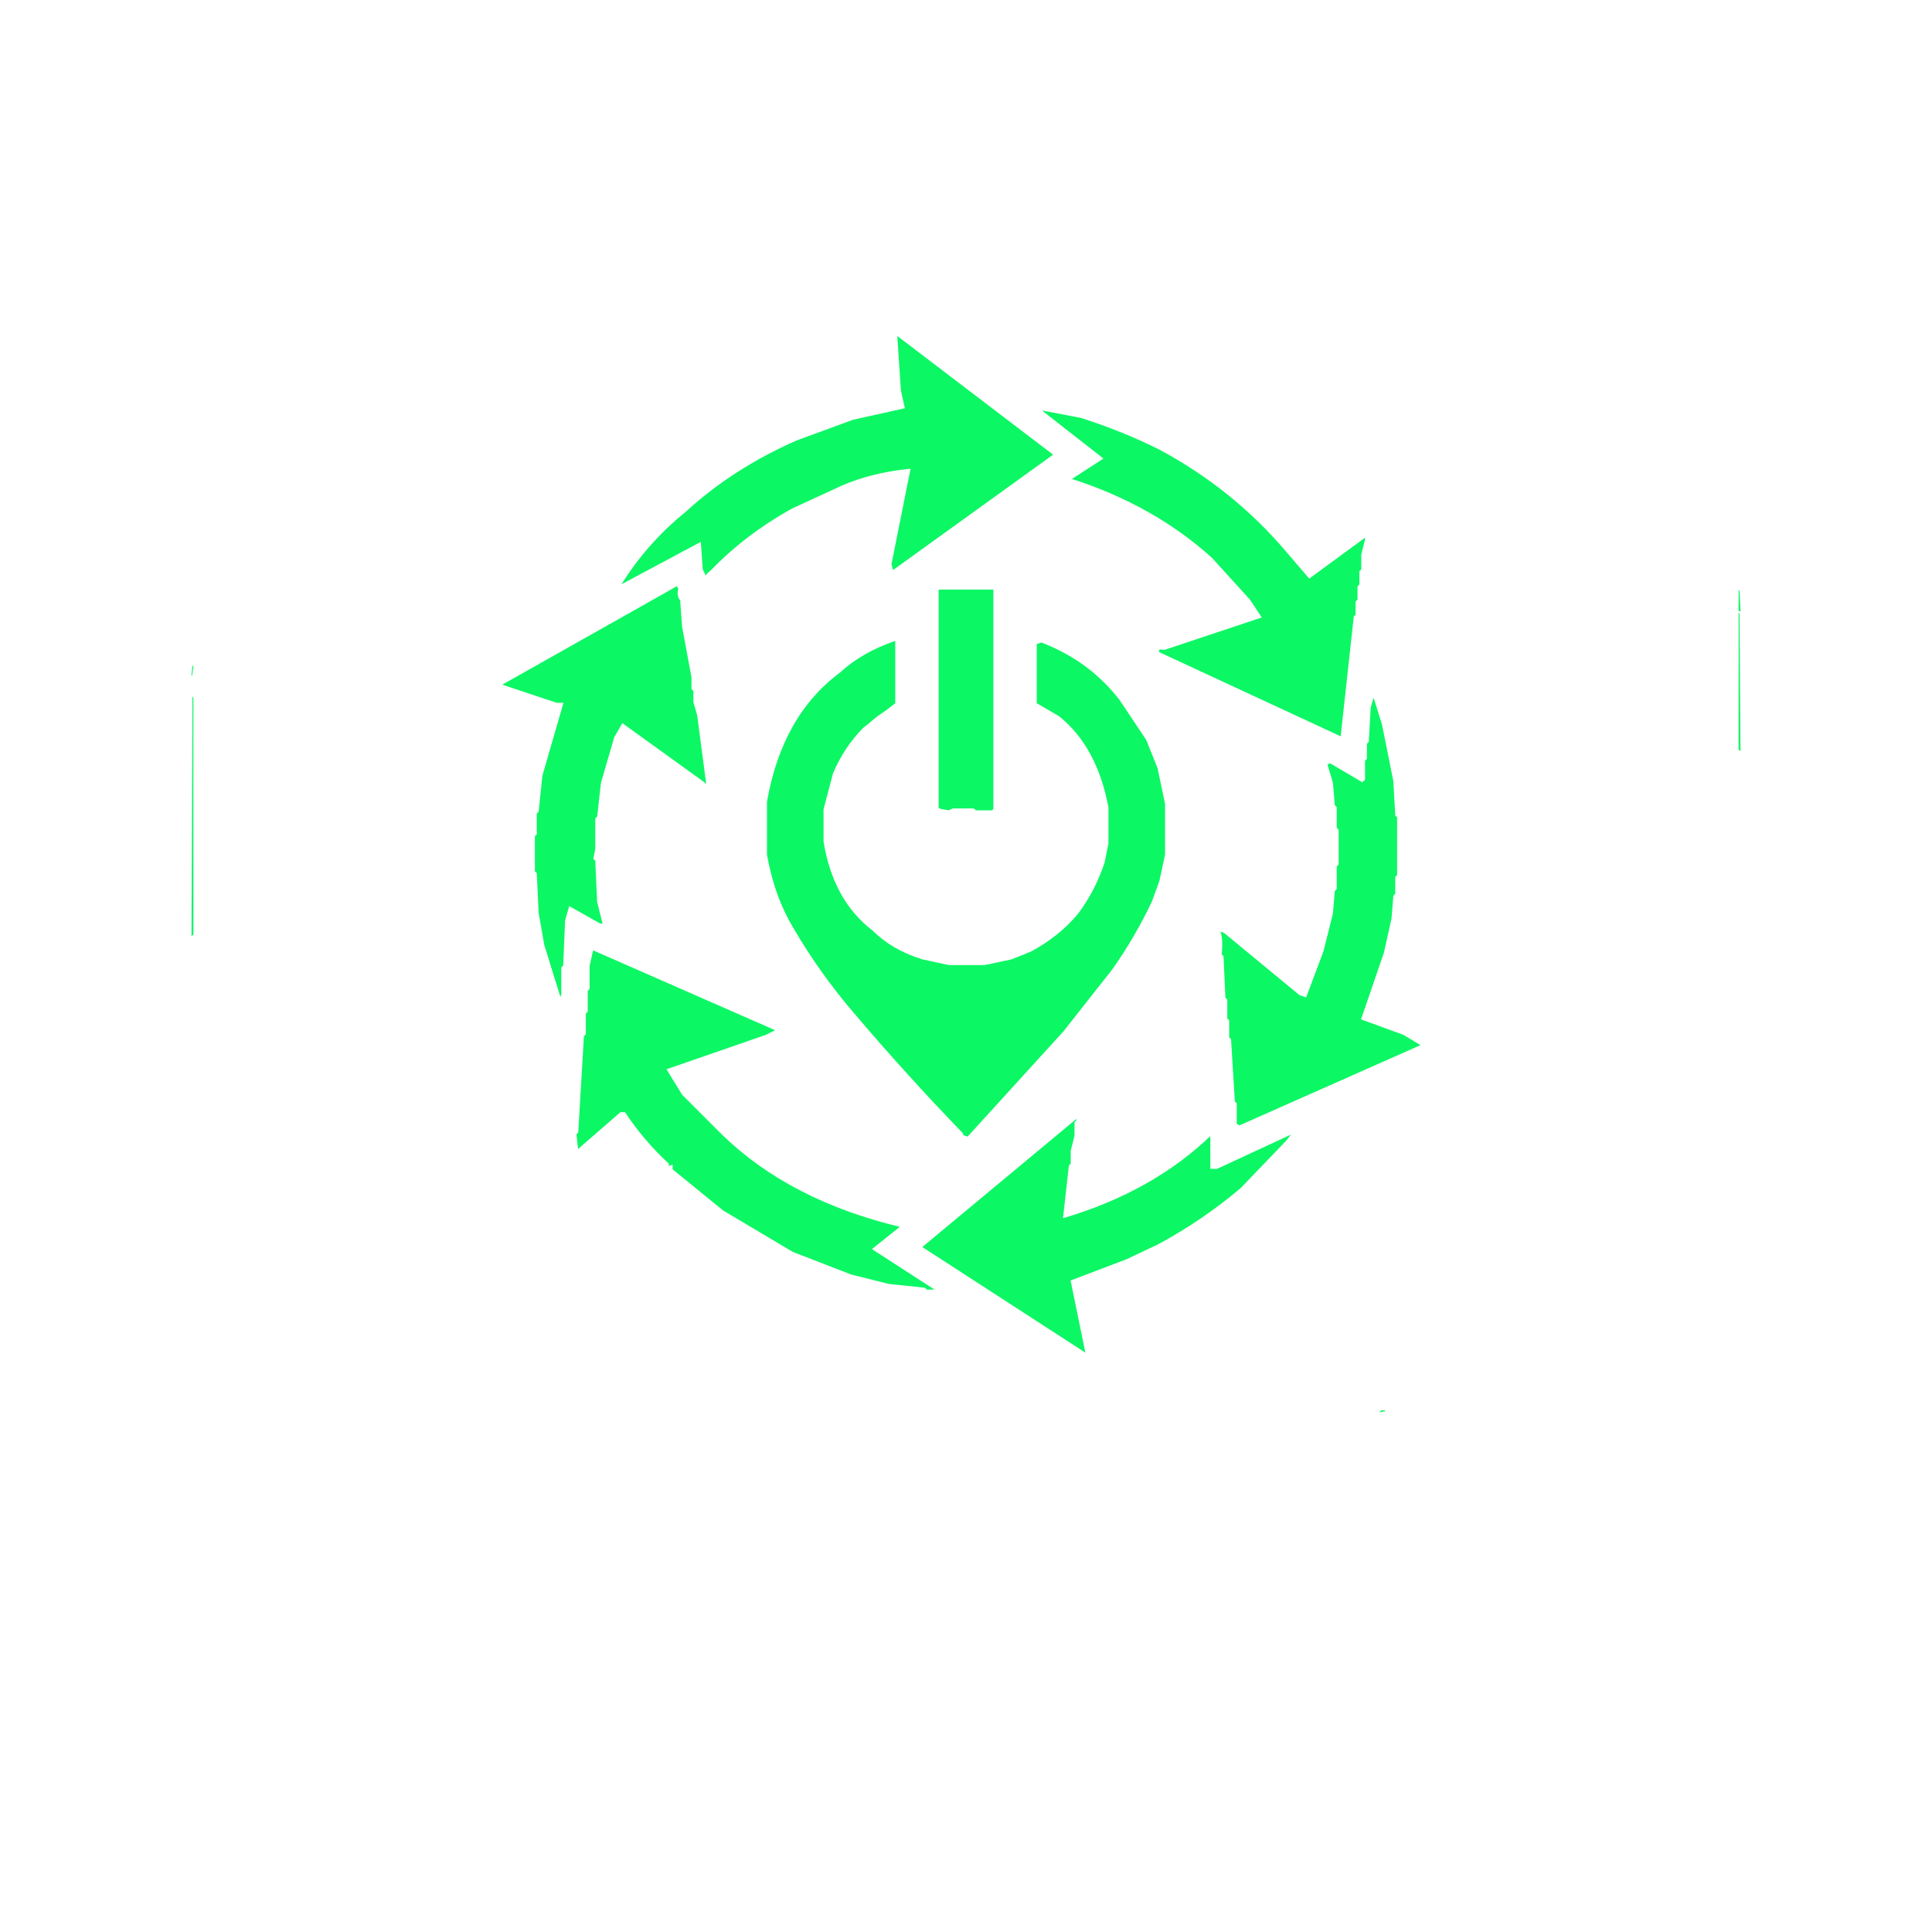
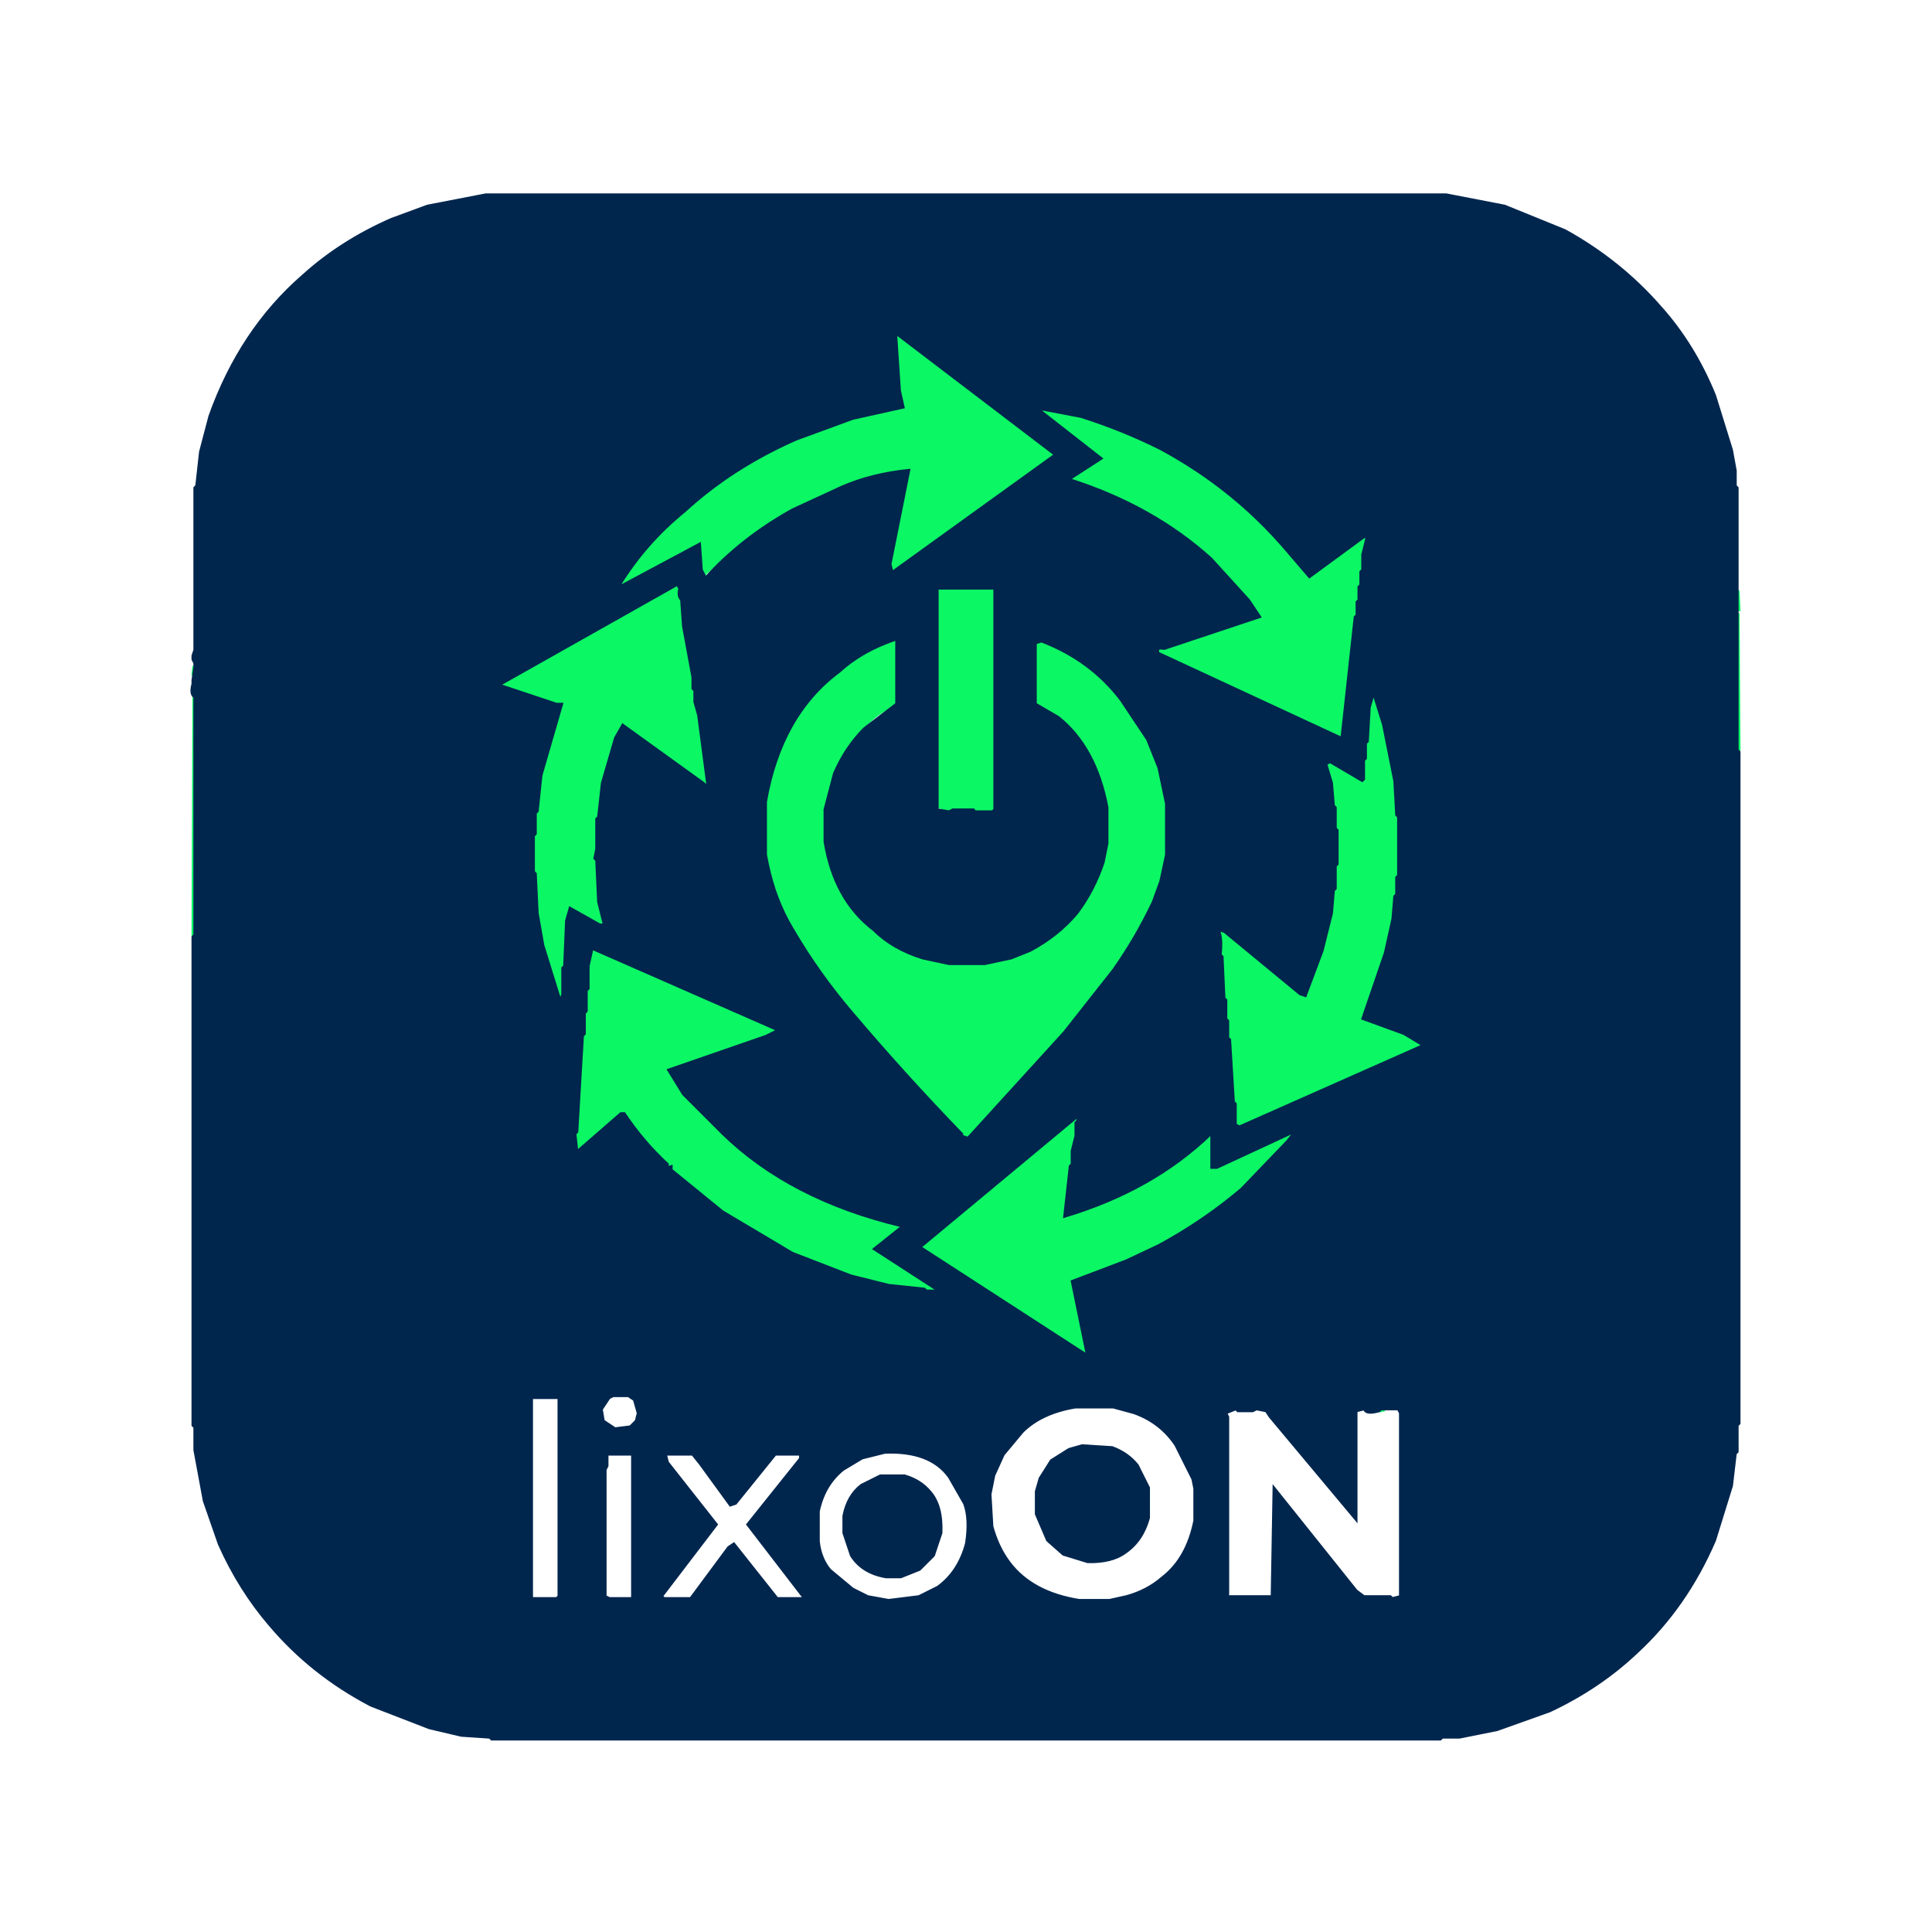
<svg xmlns="http://www.w3.org/2000/svg" width="1024" height="1024" version="1.1" desc="Created with imagetracer.js version 1.2.6">
  <path fill="rgb(12,247,100)" stroke="rgb(12,247,100)" stroke-width="1" opacity="1" d="M 474.5 177 L 558 239.5 Q 558.5 243.5 555.5 244 L 472.5 303 L 472 298.5 L 482 249 Q 462 251.3 445.5 258 L 419.5 270 L 400.5 282 L 374 304 L 373.5 306 L 372 301.5 L 371 288 L 361.5 292 L 329.5 311 Q 325.7 308.7 331 306.5 Q 344.2 286.2 362.5 271 Q 388 248 421.5 233 L 451.5 222 L 479 216 L 477 206.5 L 474.5 177 Z " />
  <path fill="rgb(12,247,100)" stroke="rgb(12,247,100)" stroke-width="1" opacity="1" d="M 553 217 L 565.5 219 L 584.5 225 Q 604.6 231.9 621.5 242 Q 656.4 262.1 682 291.5 L 693.5 306 L 717.5 288 L 723 286 L 723.5 284 L 724 285.5 L 722 293.5 L 722 301.5 L 721 302.5 L 721 309.5 L 720 310.5 L 720 317.5 L 719 318.5 L 719 325.5 L 718 326.5 L 711 391 L 614 346 Q 612.8 343 616.5 344 L 668 327 L 662 317.5 L 641.5 296 Q 611.2 267.8 567 253.5 L 584 242.5 L 553 218.5 L 553 217 Z " />
  <path fill="rgb(12,247,100)" stroke="rgb(12,247,100)" stroke-width="1" opacity="1" d="M 358.5 310 L 360 311.5 Q 358.7 316.3 361 317.5 L 362 331.5 L 367 358.5 L 367 364.5 L 368 365.5 L 368 371.5 L 370 378.5 L 375 416.5 L 372.5 415 L 329.5 384 L 326 390.5 L 319 414.5 L 317 432.5 L 316 433.5 L 316 449.5 L 315 454.5 L 316 455.5 L 317 477.5 L 320 489.5 L 317.5 490 L 301.5 481 L 300 487.5 L 299 511.5 L 298 512.5 L 298 526.5 L 296.5 530 L 288 500.5 L 285 483.5 L 284 462.5 L 283 461.5 L 283 442.5 L 284 441.5 L 284 430.5 L 285 429.5 L 287 410.5 L 298 373 L 294.5 373 L 265 362.5 L 358.5 310 Z " />
  <path fill="rgb(12,247,100)" stroke="rgb(12,247,100)" stroke-width="1" opacity="1" d="M 497.5 312 L 527 312.5 L 527 314.5 L 527 427.5 L 526 430 L 504.5 429 L 502.5 430 L 497 427.5 L 497 314.5 L 498 313.5 L 497.5 312 Z " />
  <path fill="rgb(12,247,100)" stroke="rgb(12,247,100)" stroke-width="1" opacity="1" d="M 921.5 313 L 922 323.5 L 921 323.5 L 921.5 313 Z " />
  <path fill="rgb(12,247,100)" stroke="rgb(12,247,100)" stroke-width="1" opacity="1" d="M 921.5 325 L 922 397.5 L 921 397.5 L 921.5 325 Z " />
  <path fill="rgb(12,247,100)" stroke="rgb(12,247,100)" stroke-width="1" opacity="1" d="M 474.5 339 L 475 371.5 L 474 374 Q 464.7 377.9 458 385.5 Q 448.2 395.7 442 409.5 L 437 428.5 L 437 445.5 Q 442.5 476.5 462.5 493 Q 473.4 502.6 488.5 508 L 502.5 511 L 521.5 511 L 535.5 508 L 545.5 504 Q 560.5 496 571 483.5 Q 580.5 472.5 585 456.5 L 587 446.5 L 587 427.5 Q 581.2 396.3 560.5 380 L 549 372.5 L 549 340.5 L 551.5 340 Q 578 350 594 370.5 L 608 391.5 L 614 406.5 L 618 425.5 L 618 452.5 L 615 466.5 L 611 477.5 Q 602.2 497.2 590 513.5 L 564 546.5 L 513.5 602 Q 509.1 603.5 510 600.5 Q 479.5 570 452 536.5 Q 434.2 515.8 420 491.5 Q 411.3 476.7 407 457.5 L 406 452.5 L 406 424.5 Q 413.9 378.9 444.5 356 Q 457.4 345.4 474.5 339 Z " />
  <path fill="rgb(12,247,100)" stroke="rgb(12,247,100)" stroke-width="1" opacity="1" d="M 102.5 353 L 103 357.5 L 102 357.5 L 102.5 353 Z " />
  <path fill="rgb(12,247,100)" stroke="rgb(12,247,100)" stroke-width="1" opacity="1" d="M 102.5 369 L 103 495.5 L 102 495.5 L 102.5 369 Z " />
  <path fill="rgb(12,247,100)" stroke="rgb(12,247,100)" stroke-width="1" opacity="1" d="M 728.5 370 L 735 391.5 L 739 413.5 L 740 431.5 L 741 432.5 L 741 463.5 L 740 464.5 L 740 473.5 L 739 474.5 L 738 486.5 L 734 504.5 L 722 540 L 743.5 548 L 754 553.5 L 657.5 597 L 655 596 L 653 562.5 L 652 561.5 L 652 550.5 L 651 549.5 L 651 540.5 L 650 539.5 L 650 529.5 L 649 528.5 L 648 506.5 L 647 505.5 Q 648.3 497.3 646 492.5 L 647 492.5 Q 646.2 495.1 649.5 494 L 688.5 527 L 692 528 L 701 503.5 L 706 483.5 L 707 471.5 L 708 470.5 L 708 458.5 L 709 457.5 L 709 439.5 L 708 438.5 L 708 427.5 L 707 426.5 L 706 414.5 L 703 404.5 L 704.5 404 L 721.5 414 L 723 412.5 L 723 402.5 L 724 401.5 L 724 393.5 L 726 383.5 L 726 374.5 L 728.5 370 Z " />
  <path fill="rgb(12,247,100)" stroke="rgb(12,247,100)" stroke-width="1" opacity="1" d="M 313.5 503 L 410 544 L 410.5 546 L 412 545.5 L 405.5 549 L 354 567 L 362 579.5 L 382.5 601 Q 399 616.5 419.5 628 L 444.5 640 L 462.5 646 L 473.5 648 L 476.5 650 L 478 649.5 L 463 661.5 L 492.5 681 L 496 682 Q 497.4 686 490.5 684 L 489.5 683 L 470.5 681 L 450.5 676 L 419.5 664 L 382.5 642 L 356 620 L 356 618 Q 353.3 619.1 354 616.5 Q 340.8 604.7 330.5 590 L 328.5 590 L 305.5 610 L 305 607.5 L 307 574.5 L 308 573.5 L 308 561.5 L 309 560.5 L 309 548.5 L 310 547.5 L 310 536.5 L 311 535.5 L 311 524.5 L 312 523.5 L 312 511.5 L 313.5 503 Z " />
  <path fill="rgb(12,247,100)" stroke="rgb(12,247,100)" stroke-width="1" opacity="1" d="M 570.5 592 L 571 593.5 L 570 594.5 L 570 601.5 L 568 609.5 L 568 616.5 L 567 617.5 L 564 645 Q 610.5 631.4 641.5 601 L 642 619 L 644.5 619 L 685.5 600 L 682 604.5 L 657.5 630 Q 637.6 647.1 613.5 660 L 596.5 668 L 568 678.5 L 576 718 L 488 660.5 L 568.5 593 L 570 593.5 L 570.5 592 Z " />
  <path fill="rgb(12,247,100)" stroke="rgb(12,247,100)" stroke-width="1" opacity="1" d="M 731.5 747 L 734 747.5 L 731.5 748 L 731.5 747 Z " />
-   <path fill="rgb(255,255,255)" stroke="rgb(255,255,255)" stroke-width="1" opacity="1" d="M 257.5 103 L 766.5 103 L 797.5 109 L 829.5 122 Q 858.8 138.2 880 162.5 Q 898 182.5 909 209.5 L 918 238.5 L 920 249.5 L 920 257.5 L 921 258.5 L 921 397.5 L 922 398.5 L 922 754.5 L 921 755.5 L 921 769.5 L 920 770.5 L 918 787.5 L 909 816.5 Q 893.8 851.8 867.5 876 Q 847.7 894.7 821.5 907 L 793.5 917 L 773.5 921 L 764.5 921 L 763.5 922 L 260.5 922 L 259.5 921 L 244.5 920 L 227.5 916 L 196.5 904 Q 165 887.5 143 861.5 Q 126.8 842.7 116 818.5 L 108 795.5 L 103 768.5 L 103 756.5 L 102 755.5 L 102 496.5 L 103 495.5 L 103 369.5 Q 100.5 368 102 362.5 L 102 360.5 L 103 353.5 L 103 351.5 L 102 349.5 L 102 347.5 L 103 344.5 L 103 258.5 L 104 257.5 L 106 239.5 L 111 220.5 Q 127.3 174.8 160.5 146 Q 180.7 127.7 207.5 116 L 226.5 109 L 257.5 103 Z M 475 177 L 477 207 L 479 216 L 452 222 L 422 233 Q 388 248 363 271 Q 342 288 328 311 L 371 288 L 372 302 L 374 306 Q 393 285 420 270 L 446 258 Q 462 251 482 249 L 472 299 L 473 303 L 559 241 L 475 177 Z M 552 217 L 552 218 L 584 243 L 567 254 Q 611 268 642 296 L 662 318 L 668 327 L 617 344 Q 613 343 614 346 L 711 391 L 718 327 L 719 326 L 719 319 L 720 318 L 720 311 L 721 310 L 721 303 L 722 302 L 722 294 L 724 286 L 724 284 L 694 306 L 682 292 Q 654 259 615 238 Q 595 228 573 221 L 552 217 Z M 359 310 L 265 363 L 295 373 L 298 373 L 287 411 L 285 430 L 284 431 L 284 442 L 283 443 L 283 462 L 284 463 L 285 484 L 288 501 L 297 530 L 298 527 L 298 513 L 299 512 L 300 488 L 302 481 L 318 490 L 320 490 L 317 478 L 316 456 L 315 455 L 316 450 L 316 434 L 317 433 L 319 415 L 326 391 L 330 384 L 373 415 L 375 417 L 370 379 L 368 372 L 368 366 L 367 365 L 367 359 L 362 332 L 361 318 Q 359 316 360 312 L 359 310 Z M 497 312 L 497 429 L 503 430 L 505 429 L 516 429 L 517 430 L 526 430 L 527 429 L 527 313 L 527 312 L 497 312 Z M 475 339 Q 457 345 445 356 Q 414 379 406 425 L 406 453 L 407 458 Q 411 477 420 492 Q 434 516 452 537 Q 480 570 510 601 L 510 602 L 513 603 L 564 547 L 590 514 Q 602 497 611 478 L 615 467 L 618 453 L 618 426 L 614 407 L 608 392 L 594 371 Q 578 350 552 340 L 549 341 L 549 373 L 561 380 Q 581 396 587 428 L 587 447 L 585 457 Q 580 472 571 484 Q 561 496 546 504 L 536 508 L 522 511 L 503 511 L 489 508 Q 473 503 463 493 Q 442 477 437 446 L 437 429 L 442 410 Q 448 396 458 386 L 475 373 L 475 339 Z M 728 368 L 726 375 L 725 393 L 724 394 L 724 402 L 723 403 L 723 413 L 722 414 L 705 404 L 703 405 L 706 415 L 707 427 L 708 428 L 708 439 L 709 440 L 709 458 L 708 459 L 708 471 L 707 472 L 706 484 L 701 504 L 692 528 L 689 527 L 649 494 L 646 493 Q 648 497 647 506 L 648 507 L 649 529 L 650 530 L 650 540 L 651 541 L 651 550 L 652 551 L 654 584 L 655 585 L 655 596 L 657 597 L 754 554 L 744 548 L 722 540 L 734 505 L 738 487 L 739 475 L 740 474 L 740 465 L 741 464 L 741 433 L 740 432 L 739 414 L 733 384 L 728 368 Z M 314 503 L 312 512 L 312 524 L 311 525 L 311 536 L 310 537 L 310 548 L 309 549 L 306 600 L 305 601 L 306 610 L 329 590 L 331 590 Q 341 605 354 617 Q 353 619 356 618 L 356 620 L 383 642 L 420 664 L 451 676 L 471 681 L 490 683 L 491 684 L 497 684 L 463 662 L 478 650 Q 419 636 383 601 L 362 580 L 354 567 L 406 549 L 412 546 L 314 503 Z M 571 592 L 488 661 L 576 718 L 568 679 L 597 668 L 614 660 Q 638 647 658 630 L 682 605 L 686 600 L 645 619 L 642 619 L 642 601 Q 611 631 564 645 L 567 618 L 568 617 L 568 610 L 570 602 L 570 595 L 571 594 L 571 592 Z M 325 740 L 323 741 L 319 747 L 320 753 L 326 757 L 334 756 L 337 753 L 338 749 L 336 742 L 333 740 L 325 740 Z M 282 741 L 282 847 L 295 847 L 296 846 L 296 742 L 296 741 L 282 741 Z M 570 746 Q 552 749 542 759 L 532 771 L 527 782 L 525 792 L 526 809 Q 529 820 535 828 Q 547 844 572 848 L 588 848 L 597 846 Q 608 843 616 836 Q 629 826 633 806 L 633 789 L 632 784 L 623 766 Q 615 754 601 749 L 590 746 L 570 746 Z M 655 747 L 650 749 L 651 751 L 651 753 L 651 845 L 650 846 L 674 846 L 675 788 L 719 843 L 723 846 L 737 846 L 738 847 L 742 846 L 742 749 L 741 747 L 732 747 L 731 748 Q 724 750 723 747 L 719 748 L 719 806 L 673 751 L 671 748 L 666 747 L 664 748 L 656 748 L 655 747 Z M 469 770 L 457 773 L 447 779 Q 437 787 434 801 L 434 817 Q 435 826 440 832 L 452 842 L 460 846 L 471 848 L 487 846 L 497 841 Q 508 833 512 818 Q 514 805 511 797 L 503 783 Q 493 769 469 770 Z M 322 771 L 322 775 L 322 777 L 321 779 L 321 846 L 323 847 L 335 847 L 335 772 L 335 771 L 322 771 Z M 353 771 L 354 775 L 380 808 L 351 846 L 352 847 L 366 847 L 386 820 L 389 818 L 412 847 L 426 847 L 396 808 L 424 773 L 424 771 L 411 771 L 390 797 L 387 798 L 371 776 L 367 771 L 353 771 Z " />
-   <path fill="rgb(255,255,255)" stroke="rgb(255,255,255)" stroke-width="1" opacity="1" d="M 573.5 766 L 589.5 767 Q 597.9 770.1 603 776.5 L 609 788.5 L 609 804.5 Q 605.7 816.7 596.5 823 Q 589.3 828.3 576.5 828 L 563.5 824 L 555 816.5 L 549 802.5 L 549 790.5 L 551 783.5 L 557 774 L 566.5 768 L 573.5 766 Z " />
-   <path fill="rgb(255,255,255)" stroke="rgb(255,255,255)" stroke-width="1" opacity="1" d="M 466.5 782 L 479.5 782 Q 488 784.5 493 790.5 Q 499.6 797.9 499 812.5 L 495 824.5 L 487.5 832 L 477.5 836 L 469.5 836 Q 456.8 833.8 451 824.5 L 447 812.5 L 447 803.5 Q 449.1 792.6 456.5 787 L 466.5 782 Z " />
+   <path fill="rgb(1,38,78)" stroke="rgb(1,38,78)" stroke-width="1" opacity="1" d="M 257.5 103 L 766.5 103 L 797.5 109 L 829.5 122 Q 858.8 138.2 880 162.5 Q 898 182.5 909 209.5 L 918 238.5 L 920 249.5 L 920 257.5 L 921 258.5 L 921 397.5 L 922 398.5 L 922 754.5 L 921 755.5 L 921 769.5 L 920 770.5 L 918 787.5 L 909 816.5 Q 893.8 851.8 867.5 876 Q 847.7 894.7 821.5 907 L 793.5 917 L 773.5 921 L 764.5 921 L 763.5 922 L 260.5 922 L 259.5 921 L 244.5 920 L 227.5 916 L 196.5 904 Q 165 887.5 143 861.5 Q 126.8 842.7 116 818.5 L 108 795.5 L 103 768.5 L 103 756.5 L 102 755.5 L 102 496.5 L 103 495.5 L 103 369.5 Q 100.5 368 102 362.5 L 102 360.5 L 103 353.5 L 103 351.5 L 102 349.5 L 102 347.5 L 103 344.5 L 103 258.5 L 104 257.5 L 106 239.5 L 111 220.5 Q 127.3 174.8 160.5 146 Q 180.7 127.7 207.5 116 L 226.5 109 L 257.5 103 Z M 475 177 L 477 207 L 479 216 L 452 222 L 422 233 Q 388 248 363 271 Q 342 288 328 311 L 371 288 L 372 302 L 374 306 Q 393 285 420 270 L 446 258 Q 462 251 482 249 L 472 299 L 473 303 L 559 241 L 475 177 Z M 552 217 L 552 218 L 584 243 L 567 254 Q 611 268 642 296 L 662 318 L 668 327 L 617 344 Q 613 343 614 346 L 711 391 L 718 327 L 719 326 L 719 319 L 720 318 L 720 311 L 721 310 L 721 303 L 722 302 L 722 294 L 724 286 L 724 284 L 694 306 L 682 292 Q 654 259 615 238 Q 595 228 573 221 L 552 217 Z M 359 310 L 265 363 L 295 373 L 298 373 L 287 411 L 285 430 L 284 431 L 284 442 L 283 443 L 283 462 L 284 463 L 285 484 L 288 501 L 297 530 L 298 527 L 298 513 L 299 512 L 300 488 L 302 481 L 318 490 L 320 490 L 317 478 L 316 456 L 315 455 L 316 450 L 316 434 L 317 433 L 319 415 L 326 391 L 330 384 L 373 415 L 375 417 L 370 379 L 368 372 L 368 366 L 367 365 L 367 359 L 362 332 L 361 318 Q 359 316 360 312 L 359 310 Z M 497 312 L 497 429 L 503 430 L 505 429 L 516 429 L 517 430 L 526 430 L 527 429 L 527 313 L 527 312 L 497 312 Z M 475 339 Q 457 345 445 356 Q 414 379 406 425 L 406 453 L 407 458 Q 411 477 420 492 Q 434 516 452 537 Q 480 570 510 601 L 510 602 L 513 603 L 564 547 L 590 514 Q 602 497 611 478 L 615 467 L 618 453 L 618 426 L 614 407 L 608 392 L 594 371 Q 578 350 552 340 L 549 341 L 549 373 L 561 380 Q 581 396 587 428 L 587 447 L 585 457 Q 580 472 571 484 Q 561 496 546 504 L 536 508 L 522 511 L 503 511 L 489 508 Q 473 503 463 493 Q 442 477 437 446 L 437 429 L 442 410 Q 448 396 458 386 L 475 373 L 475 339 Z M 728 368 L 726 375 L 725 393 L 724 394 L 724 402 L 723 403 L 723 413 L 722 414 L 705 404 L 703 405 L 706 415 L 707 427 L 708 428 L 708 439 L 709 440 L 709 458 L 708 459 L 708 471 L 707 472 L 706 484 L 701 504 L 692 528 L 689 527 L 649 494 L 646 493 Q 648 497 647 506 L 648 507 L 649 529 L 650 530 L 650 540 L 651 541 L 651 550 L 652 551 L 654 584 L 655 585 L 655 596 L 657 597 L 754 554 L 744 548 L 722 540 L 734 505 L 738 487 L 739 475 L 740 474 L 740 465 L 741 464 L 741 433 L 740 432 L 739 414 L 733 384 L 728 368 Z M 314 503 L 312 512 L 312 524 L 311 525 L 311 536 L 310 537 L 310 548 L 309 549 L 306 600 L 305 601 L 306 610 L 329 590 L 331 590 Q 341 605 354 617 Q 353 619 356 618 L 356 620 L 383 642 L 420 664 L 451 676 L 471 681 L 490 683 L 491 684 L 497 684 L 463 662 L 478 650 Q 419 636 383 601 L 362 580 L 354 567 L 406 549 L 412 546 L 314 503 Z M 571 592 L 488 661 L 576 718 L 568 679 L 597 668 L 614 660 Q 638 647 658 630 L 682 605 L 686 600 L 645 619 L 642 619 L 642 601 Q 611 631 564 645 L 567 618 L 568 617 L 568 610 L 570 602 L 570 595 L 571 594 L 571 592 Z M 325 740 L 323 741 L 319 747 L 320 753 L 326 757 L 334 756 L 337 753 L 338 749 L 336 742 L 333 740 L 325 740 Z M 282 741 L 282 847 L 295 847 L 296 846 L 296 742 L 296 741 L 282 741 Z M 570 746 Q 552 749 542 759 L 532 771 L 527 782 L 525 792 L 526 809 Q 529 820 535 828 Q 547 844 572 848 L 588 848 L 597 846 Q 608 843 616 836 Q 629 826 633 806 L 633 789 L 632 784 L 623 766 Q 615 754 601 749 L 590 746 L 570 746 Z M 655 747 L 650 749 L 651 751 L 651 753 L 651 845 L 650 846 L 674 846 L 675 788 L 719 843 L 723 846 L 737 846 L 738 847 L 742 846 L 742 749 L 741 747 L 732 747 L 731 748 Q 724 750 723 747 L 719 748 L 719 806 L 673 751 L 671 748 L 666 747 L 664 748 L 656 748 L 655 747 Z M 469 770 L 457 773 L 447 779 Q 437 787 434 801 L 434 817 Q 435 826 440 832 L 452 842 L 460 846 L 471 848 L 487 846 L 497 841 Q 508 833 512 818 Q 514 805 511 797 L 503 783 Q 493 769 469 770 Z M 322 771 L 322 775 L 322 777 L 321 779 L 321 846 L 323 847 L 335 847 L 335 772 L 335 771 L 322 771 Z M 353 771 L 354 775 L 380 808 L 351 846 L 352 847 L 366 847 L 386 820 L 389 818 L 412 847 L 426 847 L 396 808 L 424 773 L 424 771 L 411 771 L 390 797 L 387 798 L 371 776 L 367 771 L 353 771 Z " />
+   <path fill="rgb(1,38,78)" stroke="rgb(1,38,78)" stroke-width="1" opacity="1" d="M 573.5 766 L 589.5 767 Q 597.9 770.1 603 776.5 L 609 788.5 L 609 804.5 Q 605.7 816.7 596.5 823 Q 589.3 828.3 576.5 828 L 563.5 824 L 555 816.5 L 549 802.5 L 549 790.5 L 551 783.5 L 557 774 L 566.5 768 L 573.5 766 Z " />
+   <path fill="rgb(1,38,78)" stroke="rgb(1,38,78)" stroke-width="1" opacity="1" d="M 466.5 782 L 479.5 782 Q 488 784.5 493 790.5 Q 499.6 797.9 499 812.5 L 495 824.5 L 487.5 832 L 477.5 836 L 469.5 836 Q 456.8 833.8 451 824.5 L 447 812.5 L 447 803.5 Q 449.1 792.6 456.5 787 L 466.5 782 Z " />
</svg>
